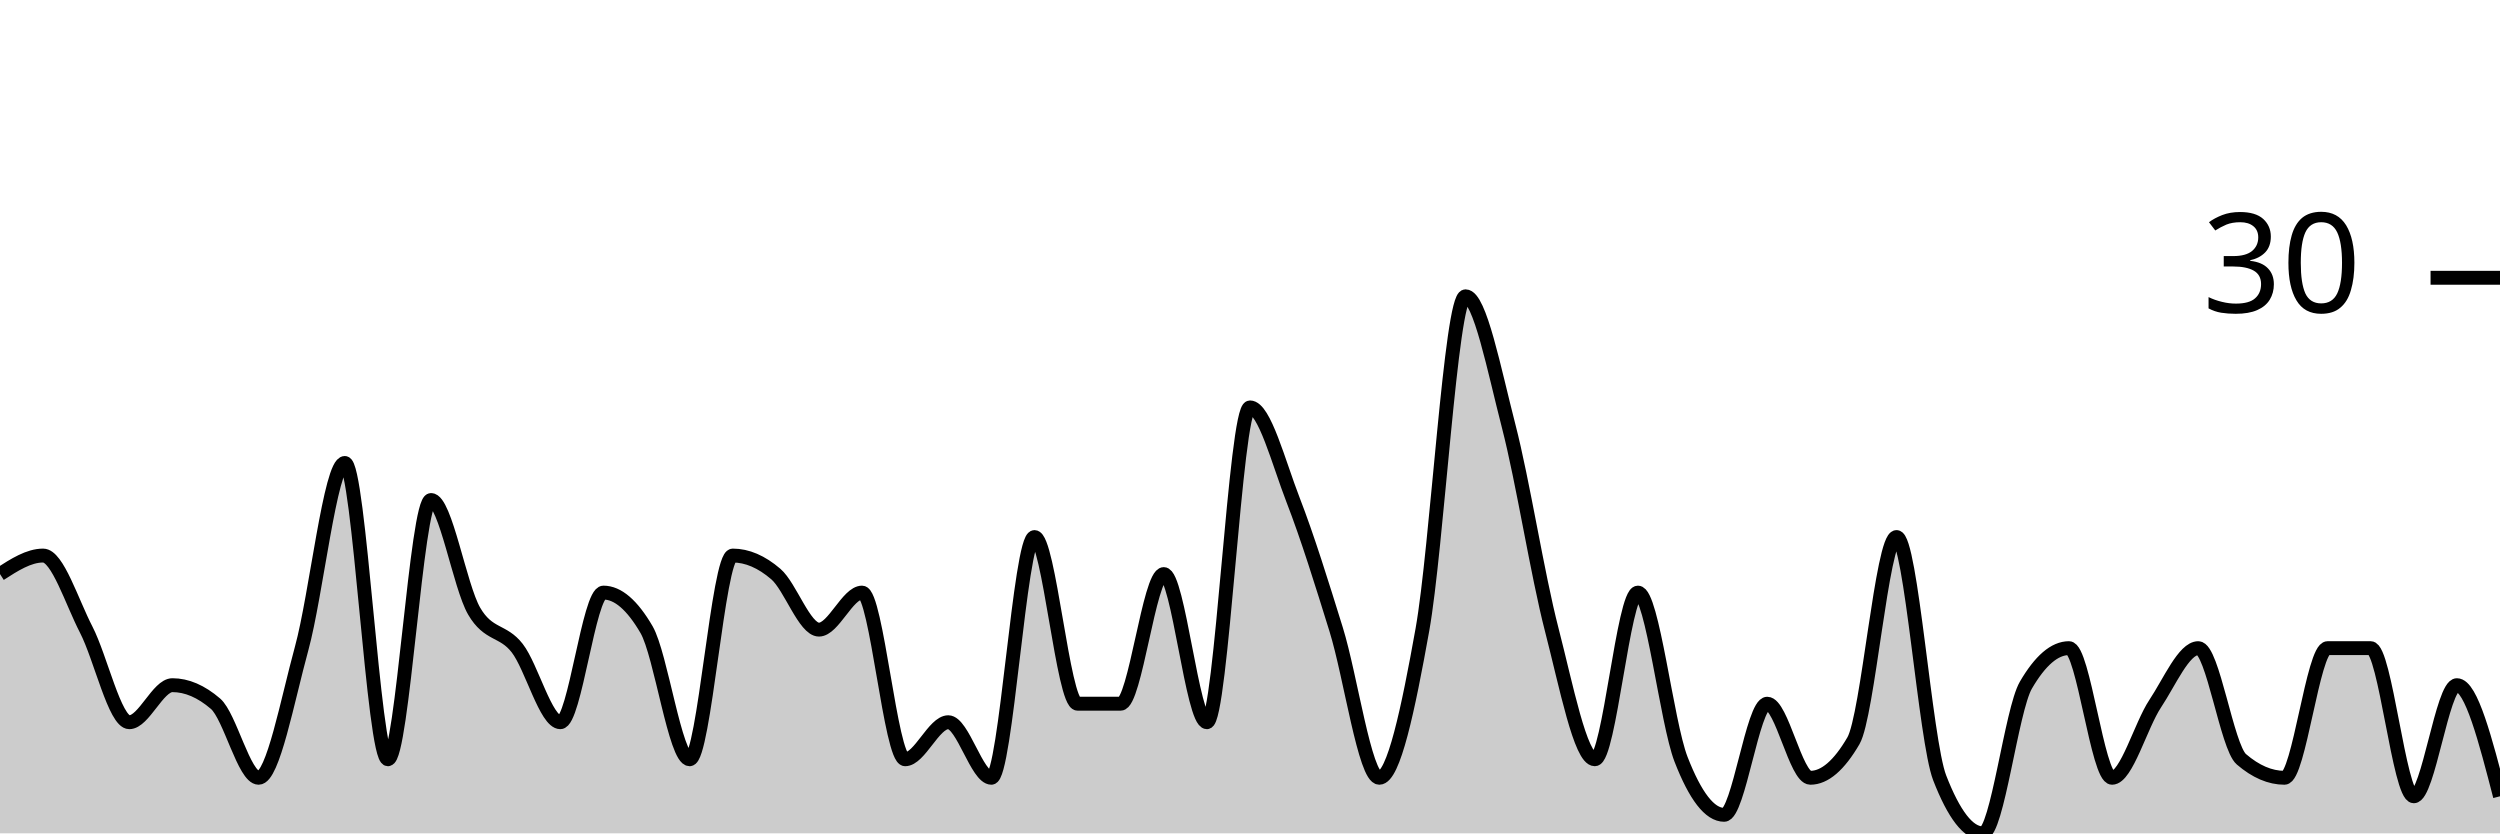
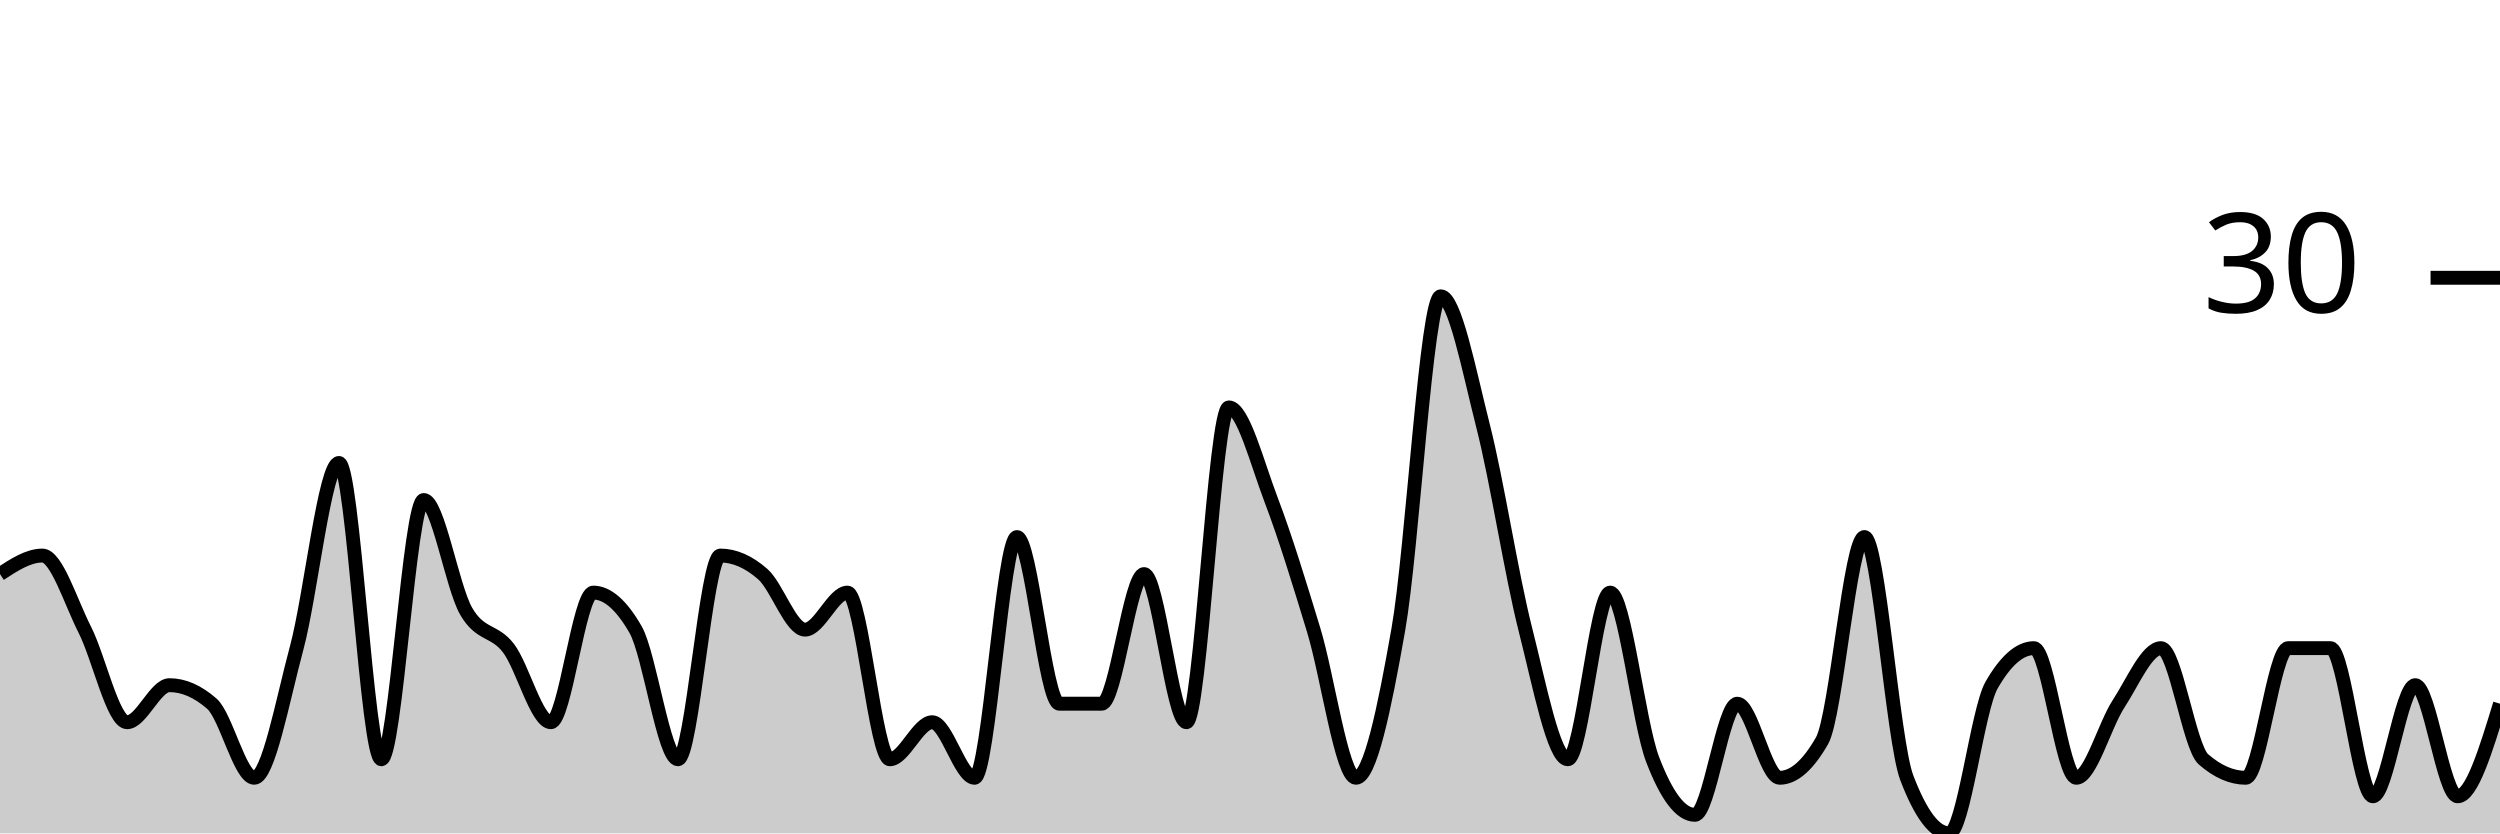
<svg xmlns="http://www.w3.org/2000/svg" viewBox="0 0 180 60">
  <g transform="translate(0,20)">
-     <path class="area" fill="rgba(0, 0, 0, 0.2)" d="M0,21.333C1.034,20.667,2.069,20,3.103,20C4.138,20,5.172,23.333,6.207,25.333C7.241,27.333,8.276,32,9.31,32C10.345,32,11.379,29.333,12.414,29.333C13.448,29.333,14.483,29.778,15.517,30.667C16.552,31.556,17.586,36,18.621,36C19.655,36,20.69,30.444,21.724,26.667C22.759,22.889,23.793,13.333,24.828,13.333C25.862,13.333,26.897,34.667,27.931,34.667C28.966,34.667,30,16,31.034,16C32.069,16,33.103,22.222,34.138,24C35.172,25.778,36.207,25.333,37.241,26.667C38.276,28,39.31,32,40.345,32C41.379,32,42.414,22.667,43.448,22.667C44.483,22.667,45.517,23.556,46.552,25.333C47.586,27.111,48.621,34.667,49.655,34.667C50.69,34.667,51.724,20,52.759,20C53.793,20,54.828,20.444,55.862,21.333C56.897,22.222,57.931,25.333,58.966,25.333C60,25.333,61.034,22.667,62.069,22.667C63.103,22.667,64.138,34.667,65.172,34.667C66.207,34.667,67.241,32,68.276,32C69.31,32,70.345,36,71.379,36C72.414,36,73.448,18.667,74.483,18.667C75.517,18.667,76.552,30.667,77.586,30.667C78.621,30.667,79.655,30.667,80.69,30.667C81.724,30.667,82.759,21.333,83.793,21.333C84.828,21.333,85.862,32,86.897,32C87.931,32,88.966,9.333,90,9.333C91.034,9.333,92.069,13.333,93.103,16C94.138,18.667,95.172,22,96.207,25.333C97.241,28.667,98.276,36,99.31,36C100.345,36,101.379,31.111,102.414,25.333C103.448,19.556,104.483,1.333,105.517,1.333C106.552,1.333,107.586,6.667,108.621,10.667C109.655,14.667,110.69,21.333,111.724,25.333C112.759,29.333,113.793,34.667,114.828,34.667C115.862,34.667,116.897,22.667,117.931,22.667C118.966,22.667,120,32,121.034,34.667C122.069,37.333,123.103,38.667,124.138,38.667C125.172,38.667,126.207,30.667,127.241,30.667C128.276,30.667,129.31,36,130.345,36C131.379,36,132.414,35.111,133.448,33.333C134.483,31.556,135.517,18.667,136.552,18.667C137.586,18.667,138.621,33.333,139.655,36C140.69,38.667,141.724,40,142.759,40C143.793,40,144.828,31.111,145.862,29.333C146.897,27.556,147.931,26.667,148.966,26.667C150,26.667,151.034,36,152.069,36C153.103,36,154.138,32.222,155.172,30.667C156.207,29.111,157.241,26.667,158.276,26.667C159.31,26.667,160.345,33.778,161.379,34.667C162.414,35.556,163.448,36,164.483,36C165.517,36,166.552,26.667,167.586,26.667C168.621,26.667,169.655,26.667,170.69,26.667C171.724,26.667,172.759,37.333,173.793,37.333C174.828,37.333,175.862,29.333,176.897,29.333C177.931,29.333,178.966,33.333,180,37.333L180,40C178.966,40,177.931,40,176.897,40C175.862,40,174.828,40,173.793,40C172.759,40,171.724,40,170.69,40C169.655,40,168.621,40,167.586,40C166.552,40,165.517,40,164.483,40C163.448,40,162.414,40,161.379,40C160.345,40,159.31,40,158.276,40C157.241,40,156.207,40,155.172,40C154.138,40,153.103,40,152.069,40C151.034,40,150,40,148.966,40C147.931,40,146.897,40,145.862,40C144.828,40,143.793,40,142.759,40C141.724,40,140.69,40,139.655,40C138.621,40,137.586,40,136.552,40C135.517,40,134.483,40,133.448,40C132.414,40,131.379,40,130.345,40C129.31,40,128.276,40,127.241,40C126.207,40,125.172,40,124.138,40C123.103,40,122.069,40,121.034,40C120,40,118.966,40,117.931,40C116.897,40,115.862,40,114.828,40C113.793,40,112.759,40,111.724,40C110.69,40,109.655,40,108.621,40C107.586,40,106.552,40,105.517,40C104.483,40,103.448,40,102.414,40C101.379,40,100.345,40,99.31,40C98.276,40,97.241,40,96.207,40C95.172,40,94.138,40,93.103,40C92.069,40,91.034,40,90,40C88.966,40,87.931,40,86.897,40C85.862,40,84.828,40,83.793,40C82.759,40,81.724,40,80.69,40C79.655,40,78.621,40,77.586,40C76.552,40,75.517,40,74.483,40C73.448,40,72.414,40,71.379,40C70.345,40,69.31,40,68.276,40C67.241,40,66.207,40,65.172,40C64.138,40,63.103,40,62.069,40C61.034,40,60,40,58.966,40C57.931,40,56.897,40,55.862,40C54.828,40,53.793,40,52.759,40C51.724,40,50.69,40,49.655,40C48.621,40,47.586,40,46.552,40C45.517,40,44.483,40,43.448,40C42.414,40,41.379,40,40.345,40C39.31,40,38.276,40,37.241,40C36.207,40,35.172,40,34.138,40C33.103,40,32.069,40,31.034,40C30,40,28.966,40,27.931,40C26.897,40,25.862,40,24.828,40C23.793,40,22.759,40,21.724,40C20.69,40,19.655,40,18.621,40C17.586,40,16.552,40,15.517,40C14.483,40,13.448,40,12.414,40C11.379,40,10.345,40,9.31,40C8.276,40,7.241,40,6.207,40C5.172,40,4.138,40,3.103,40C2.069,40,1.034,40,0,40Z" />
-     <path class="line" stroke="black" fill="none" d="M0,21.333C1.034,20.667,2.069,20,3.103,20C4.138,20,5.172,23.333,6.207,25.333C7.241,27.333,8.276,32,9.31,32C10.345,32,11.379,29.333,12.414,29.333C13.448,29.333,14.483,29.778,15.517,30.667C16.552,31.556,17.586,36,18.621,36C19.655,36,20.69,30.444,21.724,26.667C22.759,22.889,23.793,13.333,24.828,13.333C25.862,13.333,26.897,34.667,27.931,34.667C28.966,34.667,30,16,31.034,16C32.069,16,33.103,22.222,34.138,24C35.172,25.778,36.207,25.333,37.241,26.667C38.276,28,39.31,32,40.345,32C41.379,32,42.414,22.667,43.448,22.667C44.483,22.667,45.517,23.556,46.552,25.333C47.586,27.111,48.621,34.667,49.655,34.667C50.69,34.667,51.724,20,52.759,20C53.793,20,54.828,20.444,55.862,21.333C56.897,22.222,57.931,25.333,58.966,25.333C60,25.333,61.034,22.667,62.069,22.667C63.103,22.667,64.138,34.667,65.172,34.667C66.207,34.667,67.241,32,68.276,32C69.31,32,70.345,36,71.379,36C72.414,36,73.448,18.667,74.483,18.667C75.517,18.667,76.552,30.667,77.586,30.667C78.621,30.667,79.655,30.667,80.69,30.667C81.724,30.667,82.759,21.333,83.793,21.333C84.828,21.333,85.862,32,86.897,32C87.931,32,88.966,9.333,90,9.333C91.034,9.333,92.069,13.333,93.103,16C94.138,18.667,95.172,22,96.207,25.333C97.241,28.667,98.276,36,99.31,36C100.345,36,101.379,31.111,102.414,25.333C103.448,19.556,104.483,1.333,105.517,1.333C106.552,1.333,107.586,6.667,108.621,10.667C109.655,14.667,110.69,21.333,111.724,25.333C112.759,29.333,113.793,34.667,114.828,34.667C115.862,34.667,116.897,22.667,117.931,22.667C118.966,22.667,120,32,121.034,34.667C122.069,37.333,123.103,38.667,124.138,38.667C125.172,38.667,126.207,30.667,127.241,30.667C128.276,30.667,129.31,36,130.345,36C131.379,36,132.414,35.111,133.448,33.333C134.483,31.556,135.517,18.667,136.552,18.667C137.586,18.667,138.621,33.333,139.655,36C140.69,38.667,141.724,40,142.759,40C143.793,40,144.828,31.111,145.862,29.333C146.897,27.556,147.931,26.667,148.966,26.667C150,26.667,151.034,36,152.069,36C153.103,36,154.138,32.222,155.172,30.667C156.207,29.111,157.241,26.667,158.276,26.667C159.31,26.667,160.345,33.778,161.379,34.667C162.414,35.556,163.448,36,164.483,36C165.517,36,166.552,26.667,167.586,26.667C168.621,26.667,169.655,26.667,170.69,26.667C171.724,26.667,172.759,37.333,173.793,37.333C174.828,37.333,175.862,29.333,176.897,29.333C177.931,29.333,178.966,33.333,180,37.333" />
+     <path class="area" fill="rgba(0, 0, 0, 0.2)" d="M0,21.333C1.017,20.667,2.034,20,3.051,20C4.068,20,5.085,23.333,6.102,25.333C7.119,27.333,8.136,32,9.153,32C10.169,32,11.186,29.333,12.203,29.333C13.22,29.333,14.237,29.778,15.254,30.667C16.271,31.556,17.288,36,18.305,36C19.322,36,20.339,30.444,21.356,26.667C22.373,22.889,23.39,13.333,24.407,13.333C25.424,13.333,26.441,34.667,27.458,34.667C28.475,34.667,29.492,16,30.508,16C31.525,16,32.542,22.222,33.559,24C34.576,25.778,35.593,25.333,36.61,26.667C37.627,28,38.644,32,39.661,32C40.678,32,41.695,22.667,42.712,22.667C43.729,22.667,44.746,23.556,45.763,25.333C46.78,27.111,47.797,34.667,48.814,34.667C49.831,34.667,50.847,20,51.864,20C52.881,20,53.898,20.444,54.915,21.333C55.932,22.222,56.949,25.333,57.966,25.333C58.983,25.333,60,22.667,61.017,22.667C62.034,22.667,63.051,34.667,64.068,34.667C65.085,34.667,66.102,32,67.119,32C68.136,32,69.153,36,70.169,36C71.186,36,72.203,18.667,73.22,18.667C74.237,18.667,75.254,30.667,76.271,30.667C77.288,30.667,78.305,30.667,79.322,30.667C80.339,30.667,81.356,21.333,82.373,21.333C83.39,21.333,84.407,32,85.424,32C86.441,32,87.458,9.333,88.475,9.333C89.492,9.333,90.508,13.333,91.525,16C92.542,18.667,93.559,22,94.576,25.333C95.593,28.667,96.61,36,97.627,36C98.644,36,99.661,31.111,100.678,25.333C101.695,19.556,102.712,1.333,103.729,1.333C104.746,1.333,105.763,6.667,106.78,10.667C107.797,14.667,108.814,21.333,109.831,25.333C110.847,29.333,111.864,34.667,112.881,34.667C113.898,34.667,114.915,22.667,115.932,22.667C116.949,22.667,117.966,32,118.983,34.667C120,37.333,121.017,38.667,122.034,38.667C123.051,38.667,124.068,30.667,125.085,30.667C126.102,30.667,127.119,36,128.136,36C129.153,36,130.169,35.111,131.186,33.333C132.203,31.556,133.22,18.667,134.237,18.667C135.254,18.667,136.271,33.333,137.288,36C138.305,38.667,139.322,40,140.339,40C141.356,40,142.373,31.111,143.39,29.333C144.407,27.556,145.424,26.667,146.441,26.667C147.458,26.667,148.475,36,149.492,36C150.508,36,151.525,32.222,152.542,30.667C153.559,29.111,154.576,26.667,155.593,26.667C156.61,26.667,157.627,33.778,158.644,34.667C159.661,35.556,160.678,36,161.695,36C162.712,36,163.729,26.667,164.746,26.667C165.763,26.667,166.78,26.667,167.797,26.667C168.814,26.667,169.831,37.333,170.847,37.333C171.864,37.333,172.881,29.333,173.898,29.333C174.915,29.333,175.932,37.333,176.949,37.333C177.966,37.333,178.983,34,180,30.667L180,40C178.983,40,177.966,40,176.949,40C175.932,40,174.915,40,173.898,40C172.881,40,171.864,40,170.847,40C169.831,40,168.814,40,167.797,40C166.78,40,165.763,40,164.746,40C163.729,40,162.712,40,161.695,40C160.678,40,159.661,40,158.644,40C157.627,40,156.61,40,155.593,40C154.576,40,153.559,40,152.542,40C151.525,40,150.508,40,149.492,40C148.475,40,147.458,40,146.441,40C145.424,40,144.407,40,143.39,40C142.373,40,141.356,40,140.339,40C139.322,40,138.305,40,137.288,40C136.271,40,135.254,40,134.237,40C133.22,40,132.203,40,131.186,40C130.169,40,129.153,40,128.136,40C127.119,40,126.102,40,125.085,40C124.068,40,123.051,40,122.034,40C121.017,40,120,40,118.983,40C117.966,40,116.949,40,115.932,40C114.915,40,113.898,40,112.881,40C111.864,40,110.847,40,109.831,40C108.814,40,107.797,40,106.78,40C105.763,40,104.746,40,103.729,40C102.712,40,101.695,40,100.678,40C99.661,40,98.644,40,97.627,40C96.61,40,95.593,40,94.576,40C93.559,40,92.542,40,91.525,40C90.508,40,89.492,40,88.475,40C87.458,40,86.441,40,85.424,40C84.407,40,83.39,40,82.373,40C81.356,40,80.339,40,79.322,40C78.305,40,77.288,40,76.271,40C75.254,40,74.237,40,73.22,40C72.203,40,71.186,40,70.169,40C69.153,40,68.136,40,67.119,40C66.102,40,65.085,40,64.068,40C63.051,40,62.034,40,61.017,40C60,40,58.983,40,57.966,40C56.949,40,55.932,40,54.915,40C53.898,40,52.881,40,51.864,40C50.847,40,49.831,40,48.814,40C47.797,40,46.78,40,45.763,40C44.746,40,43.729,40,42.712,40C41.695,40,40.678,40,39.661,40C38.644,40,37.627,40,36.61,40C35.593,40,34.576,40,33.559,40C32.542,40,31.525,40,30.508,40C29.492,40,28.475,40,27.458,40C26.441,40,25.424,40,24.407,40C23.39,40,22.373,40,21.356,40C20.339,40,19.322,40,18.305,40C17.288,40,16.271,40,15.254,40C14.237,40,13.22,40,12.203,40C11.186,40,10.169,40,9.153,40C8.136,40,7.119,40,6.102,40C5.085,40,4.068,40,3.051,40C2.034,40,1.017,40,0,40Z" />
+     <path class="line" stroke="black" fill="none" d="M0,21.333C1.017,20.667,2.034,20,3.051,20C4.068,20,5.085,23.333,6.102,25.333C7.119,27.333,8.136,32,9.153,32C10.169,32,11.186,29.333,12.203,29.333C13.22,29.333,14.237,29.778,15.254,30.667C16.271,31.556,17.288,36,18.305,36C19.322,36,20.339,30.444,21.356,26.667C22.373,22.889,23.39,13.333,24.407,13.333C25.424,13.333,26.441,34.667,27.458,34.667C28.475,34.667,29.492,16,30.508,16C31.525,16,32.542,22.222,33.559,24C34.576,25.778,35.593,25.333,36.61,26.667C37.627,28,38.644,32,39.661,32C40.678,32,41.695,22.667,42.712,22.667C43.729,22.667,44.746,23.556,45.763,25.333C46.78,27.111,47.797,34.667,48.814,34.667C49.831,34.667,50.847,20,51.864,20C52.881,20,53.898,20.444,54.915,21.333C55.932,22.222,56.949,25.333,57.966,25.333C58.983,25.333,60,22.667,61.017,22.667C62.034,22.667,63.051,34.667,64.068,34.667C65.085,34.667,66.102,32,67.119,32C68.136,32,69.153,36,70.169,36C71.186,36,72.203,18.667,73.22,18.667C74.237,18.667,75.254,30.667,76.271,30.667C77.288,30.667,78.305,30.667,79.322,30.667C80.339,30.667,81.356,21.333,82.373,21.333C83.39,21.333,84.407,32,85.424,32C86.441,32,87.458,9.333,88.475,9.333C89.492,9.333,90.508,13.333,91.525,16C92.542,18.667,93.559,22,94.576,25.333C95.593,28.667,96.61,36,97.627,36C98.644,36,99.661,31.111,100.678,25.333C101.695,19.556,102.712,1.333,103.729,1.333C104.746,1.333,105.763,6.667,106.78,10.667C107.797,14.667,108.814,21.333,109.831,25.333C110.847,29.333,111.864,34.667,112.881,34.667C113.898,34.667,114.915,22.667,115.932,22.667C116.949,22.667,117.966,32,118.983,34.667C120,37.333,121.017,38.667,122.034,38.667C123.051,38.667,124.068,30.667,125.085,30.667C126.102,30.667,127.119,36,128.136,36C129.153,36,130.169,35.111,131.186,33.333C132.203,31.556,133.22,18.667,134.237,18.667C135.254,18.667,136.271,33.333,137.288,36C138.305,38.667,139.322,40,140.339,40C141.356,40,142.373,31.111,143.39,29.333C144.407,27.556,145.424,26.667,146.441,26.667C147.458,26.667,148.475,36,149.492,36C150.508,36,151.525,32.222,152.542,30.667C153.559,29.111,154.576,26.667,155.593,26.667C156.61,26.667,157.627,33.778,158.644,34.667C159.661,35.556,160.678,36,161.695,36C162.712,36,163.729,26.667,164.746,26.667C165.763,26.667,166.78,26.667,167.797,26.667C168.814,26.667,169.831,37.333,170.847,37.333C171.864,37.333,172.881,29.333,173.898,29.333C174.915,29.333,175.932,37.333,176.949,37.333C177.966,37.333,178.983,34,180,30.667" />
    <path class="axis-ceiling" stroke-width="1" stroke="black" fill="none" d="M175,0L180,0" />
    <text class="axis-ceiling-label" font-family="sans-serif" text-anchor="end" font-size="10px" x="170" y="2.5">30</text>
  </g>
</svg>
